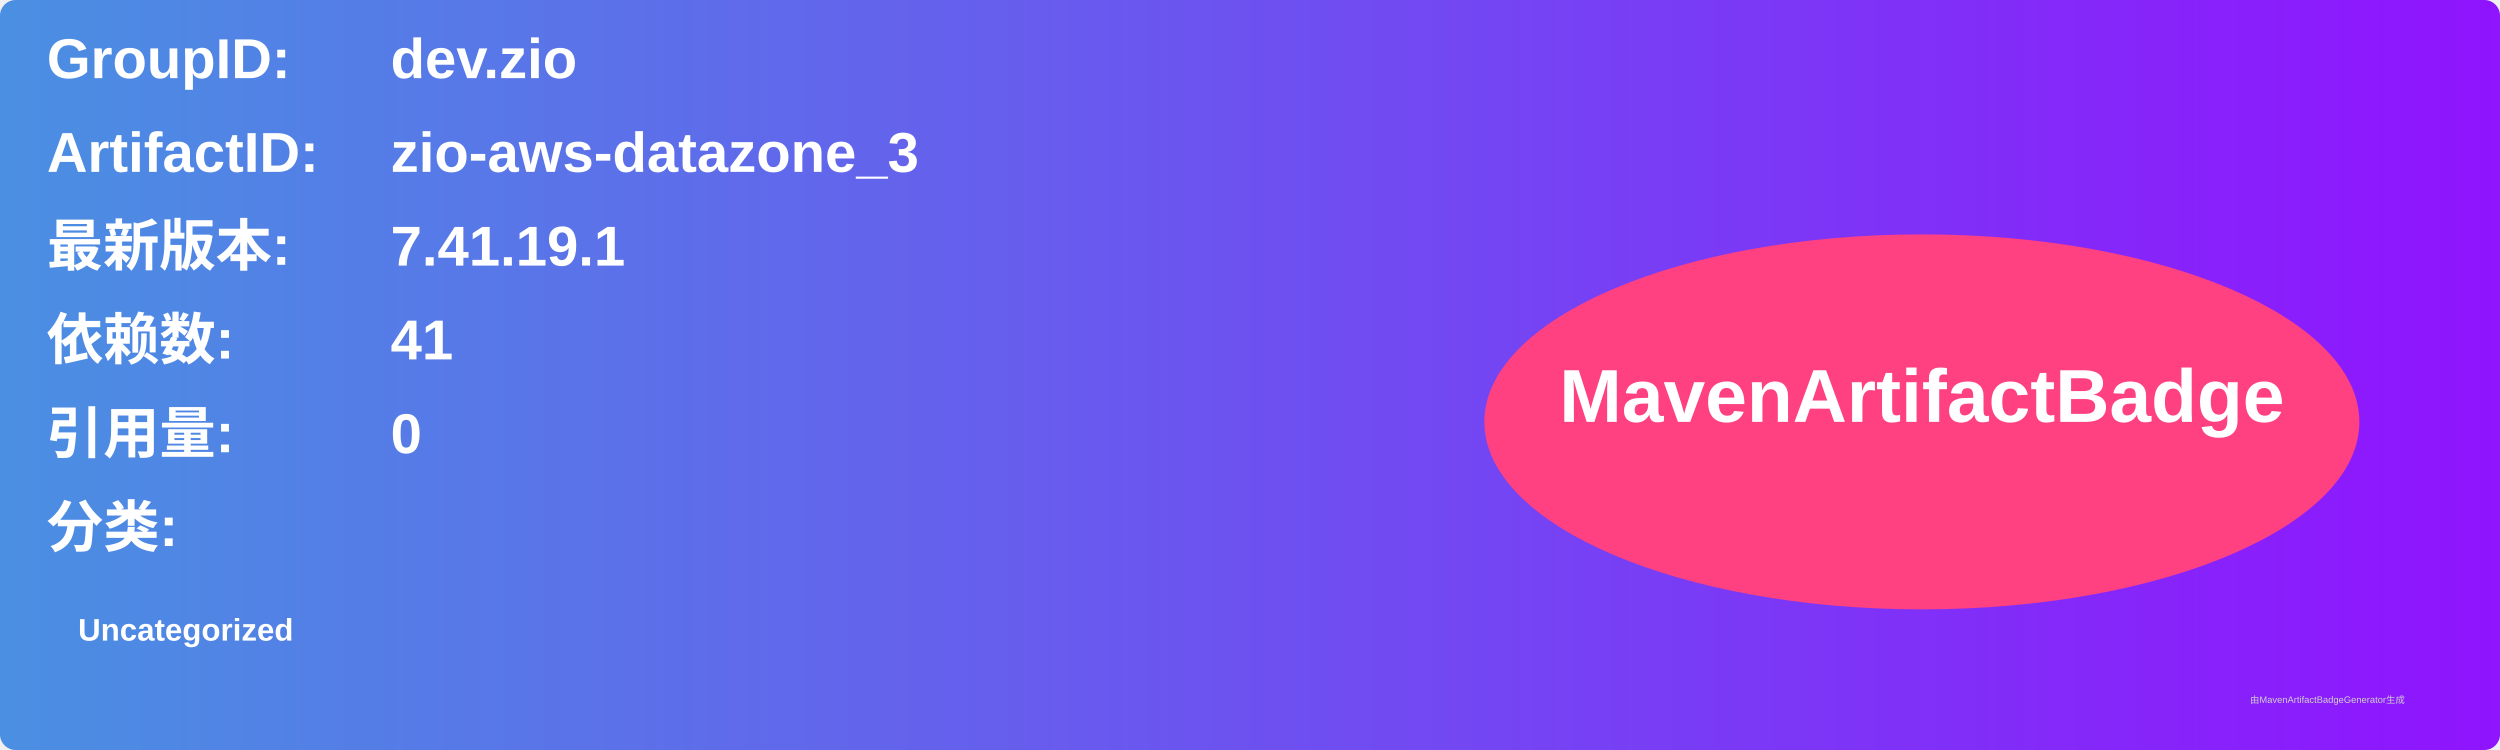
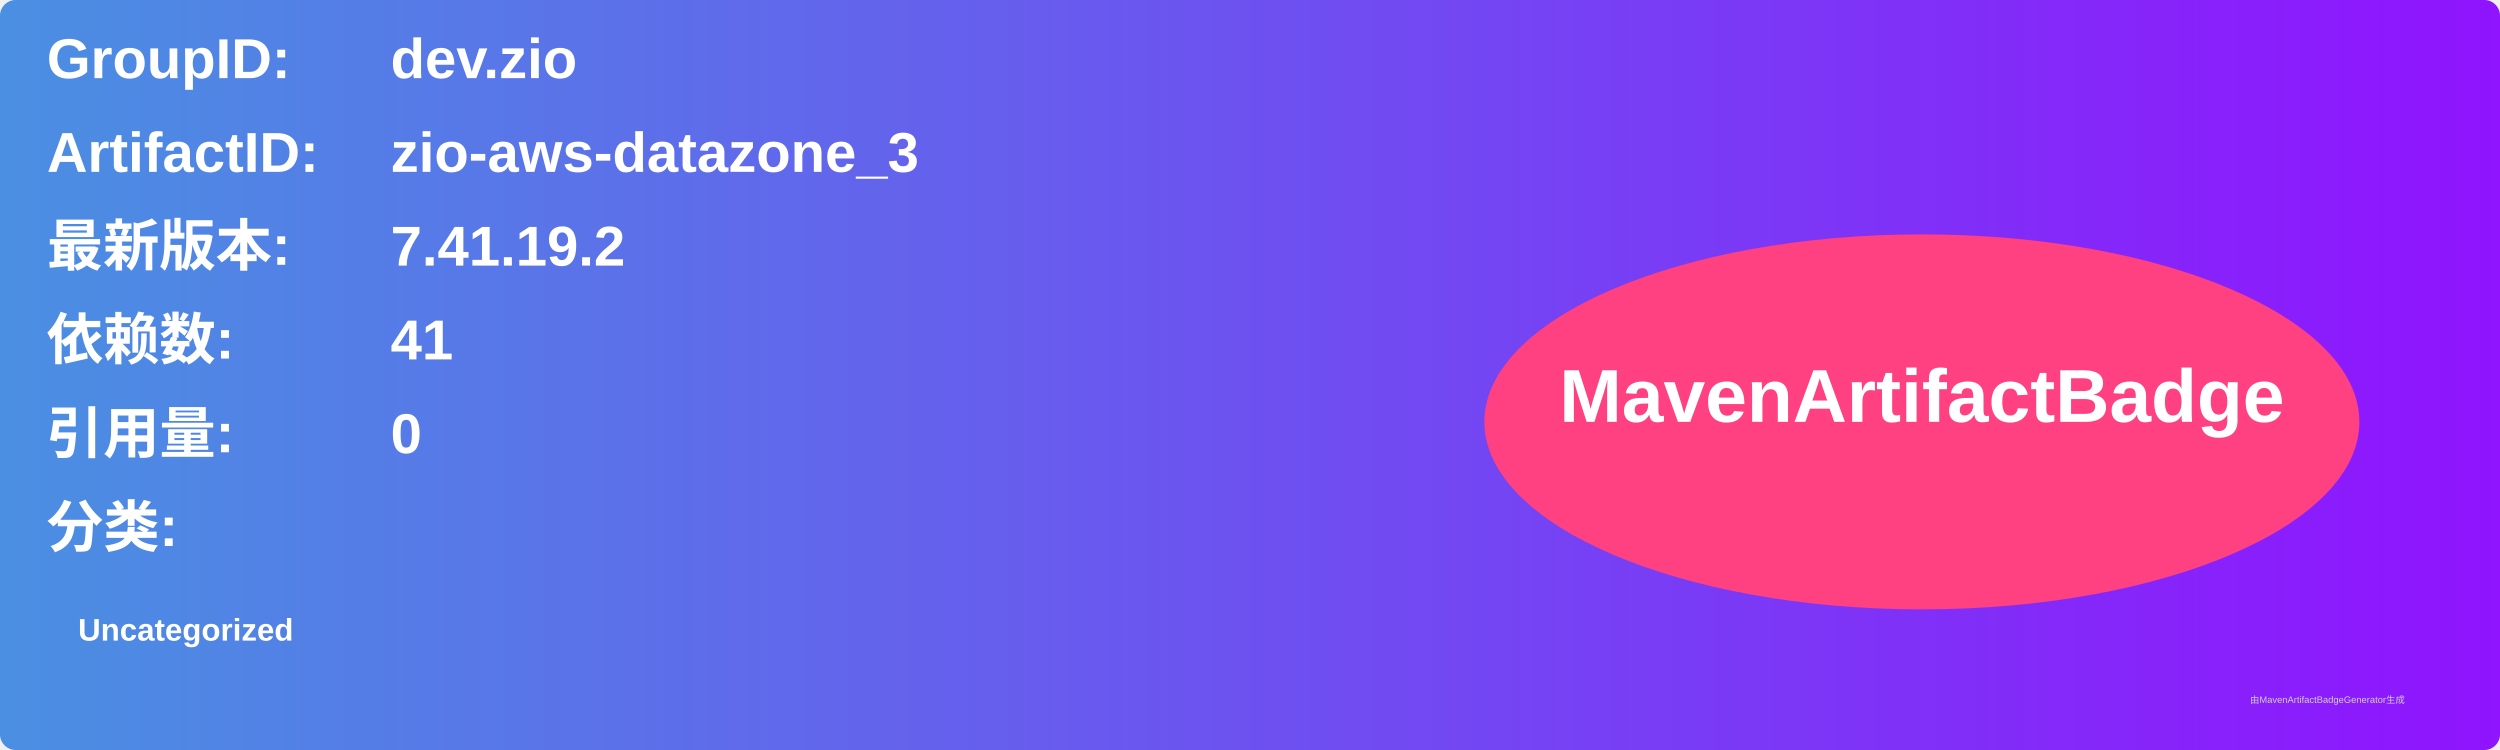
<svg xmlns="http://www.w3.org/2000/svg" width="800" height="240" viewBox="0 0 800 240">
  <linearGradient id="grad" x1="0%" y1="0%" x2="100%" y2="0%">
    <stop offset="0%" stop-color="#4a90e2" />
    <stop offset="100%" stop-color="#9013fe" />
  </linearGradient>
  <rect width="100%" height="100%" rx="5" ry="5" fill="url(#grad)" />
  <g transform="translate(15, 15)">
    <text x="0" y="10" font-family="Arial" font-size="18" fill="white" font-weight="bold" width="260">GroupID:</text>
    <text x="110" y="10" font-family="Arial" font-size="18" fill="white" font-weight="bold" width="460">dev.zio</text>
    <text x="0" y="40" font-family="Arial" font-size="18" fill="white" font-weight="bold" width="260">ArtifactID:</text>
    <text x="110" y="40" font-family="Arial" font-size="18" fill="white" font-weight="bold" width="460">zio-aws-datazone_3</text>
    <text x="0" y="70" font-family="Arial" font-size="18" fill="white" font-weight="bold">最新版本:</text>
    <text x="110" y="70" font-family="Arial" font-size="18" fill="white" font-weight="bold">
-       <tspan font-weight="bold">7.41.19.1</tspan>
+       <tspan font-weight="bold">7.41.19.2</tspan>
    </text>
    <text x="0" y="100" font-family="Arial" font-size="18" fill="white" font-weight="bold">依赖数: </text>
    <text x="110" y="100" font-family="Arial" font-size="18" fill="white">
      <tspan font-weight="bold">41</tspan>
    </text>
    <text x="0" y="130" font-family="Arial" font-size="18" fill="white" font-weight="bold">引用量: </text>
    <text x="110" y="130" font-family="Arial" font-size="18" fill="white">
      <tspan font-weight="bold">0</tspan>
    </text>
    <text x="0" y="160" font-family="Arial" font-size="18" fill="white" font-weight="bold">分类:</text>
    <text x="10" y="190" font-family="Arial" font-size="10" fill="white">
      <tspan font-weight="bold">Uncategorized</tspan>
    </text>
    <ellipse cx="600" cy="120" rx="140" ry="60" fill="#ff4081" />
    <text x="600" y="120" text-anchor="middle" font-family="Arial" font-size="24" fill="white" font-weight="bold">MavenArtifactBadge</text>
  </g>
  <text x="720" y="225" font-family="Arial" font-size="3" fill="#d0d0d0">由MavenArtifactBadgeGenerator生成</text>
</svg>
